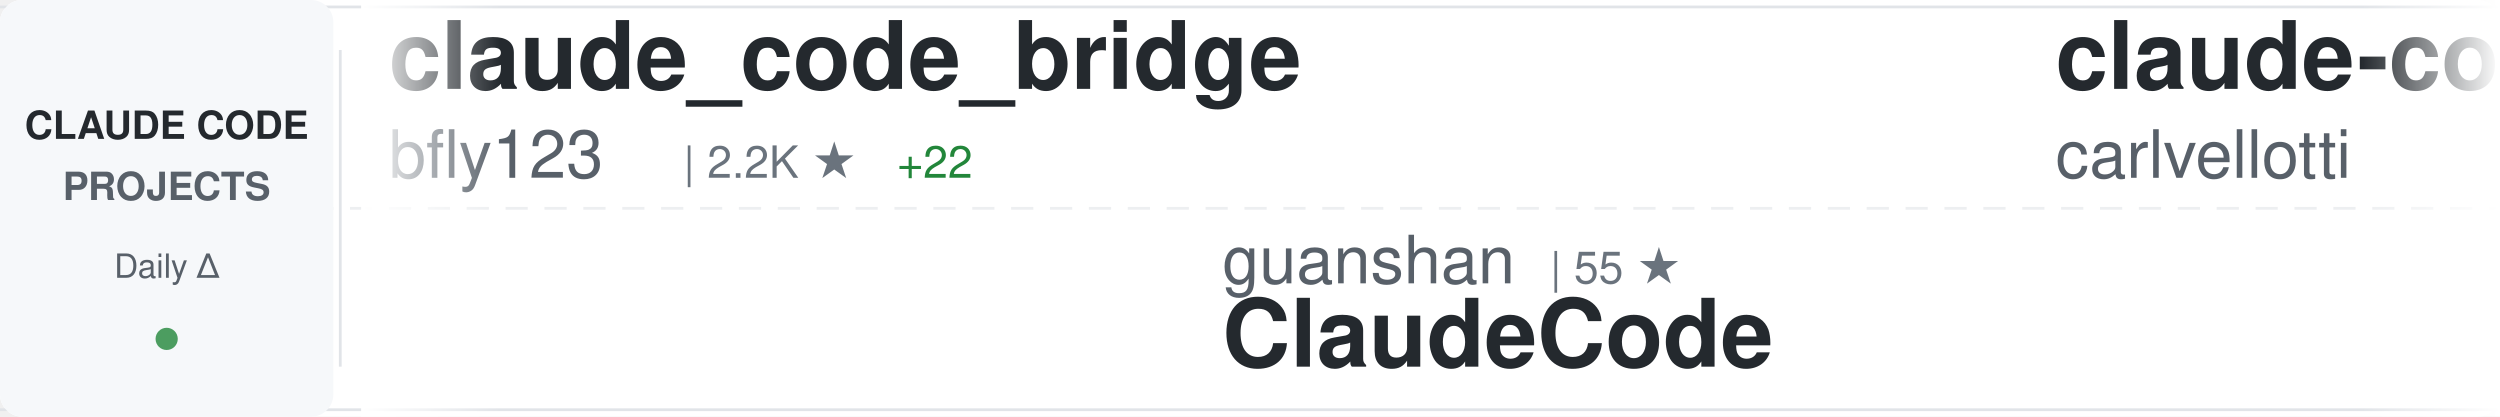
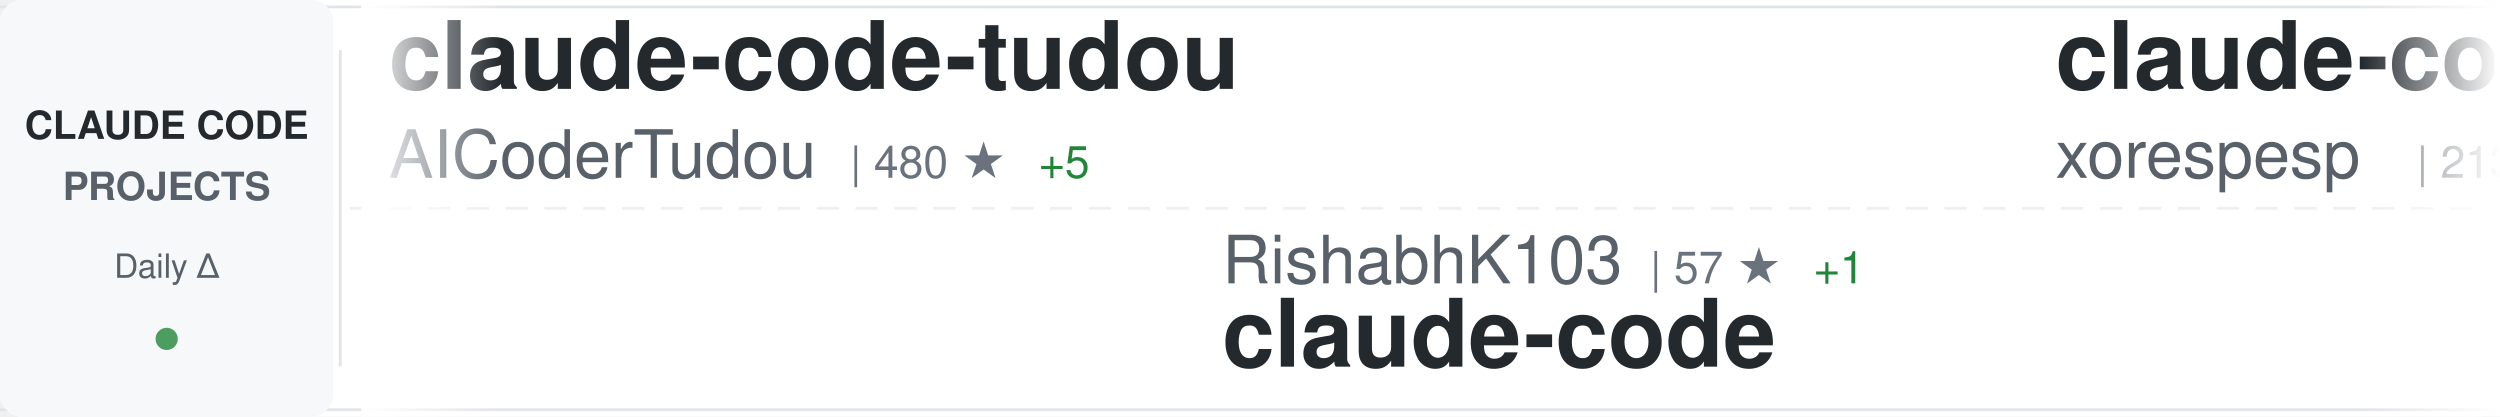
<svg xmlns="http://www.w3.org/2000/svg" width="900" height="150">
  <defs>
    <linearGradient id="awesomeLeftFade" x1="0%" y1="0%" x2="100%" y2="0%">
      <stop offset="0%" style="stop-color:#ffffff;stop-opacity:1" />
      <stop offset="100%" style="stop-color:#ffffff;stop-opacity:0" />
    </linearGradient>
    <linearGradient id="awesomeRightFade" x1="0%" y1="0%" x2="100%" y2="0%">
      <stop offset="0%" style="stop-color:#ffffff;stop-opacity:0" />
      <stop offset="100%" style="stop-color:#ffffff;stop-opacity:1" />
    </linearGradient>
  </defs>
  <rect width="900" height="150" fill="#ffffff" rx="8" />
  <rect x="0" y="2" width="900" height="1" fill="#e1e4e8" />
  <rect x="0" y="147" width="900" height="1" fill="#e1e4e8" />
  <line x1="0" y1="75" x2="900" y2="75" stroke="#e1e4e8" stroke-width="1" stroke-dasharray="8 6" opacity="0.6" />
  <rect x="0" y="0" width="120" height="150" fill="#f6f8fa" rx="8" />
  <text x="60" y="50" font-family="-apple-system, BlinkMacSystemFont, 'Segoe UI', Helvetica, Arial, sans-serif" font-size="14" font-weight="600" fill="#24292e" text-anchor="middle">CLAUDE CODE</text>
  <text x="60" y="72" font-family="-apple-system, BlinkMacSystemFont, 'Segoe UI', Helvetica, Arial, sans-serif" font-size="14" font-weight="600" fill="#586069" text-anchor="middle">PROJECTS</text>
  <text x="60" y="100" font-family="-apple-system, BlinkMacSystemFont, 'Segoe UI', Helvetica, Arial, sans-serif" font-size="12" font-weight="500" fill="#586069" text-anchor="middle">Daily Δ</text>
  <circle cx="60" cy="122" r="4" fill="#22863a" opacity="0.8" />
  <rect x="122" y="18" width="1" height="114" fill="#e1e4e8" />
  <clipPath id="awesomeTickerClip">
    <rect x="130" y="0" width="770" height="150" />
  </clipPath>
  <g clip-path="url(#awesomeTickerClip)">
    <g id="awesomeTickerItems">
      <animateTransform attributeName="transform" attributeType="XML" type="translate" from="0 0" to="-3000 0" dur="54s" repeatCount="indefinite" />
      <g transform="translate(0, 0)">
-         <text x="140" y="32" font-family="-apple-system, BlinkMacSystemFont, 'Segoe UI', Helvetica, Arial, sans-serif" font-size="34" font-weight="600" fill="#24292e">claude_code_bridge</text>
-         <text x="140" y="64" font-family="-apple-system, BlinkMacSystemFont, 'Segoe UI', Helvetica, Arial, sans-serif" font-size="24" font-weight="400" fill="#586069">bfly123</text>
-         <text x="246" y="64" font-family="-apple-system, BlinkMacSystemFont, 'Segoe UI', Helvetica, Arial, sans-serif" font-size="16" font-weight="500" fill="#6a737d">| 2.2K ★</text>
-         <text x="323" y="64" font-family="-apple-system, BlinkMacSystemFont, 'Segoe UI', Helvetica, Arial, sans-serif" font-size="16" font-weight="500" fill="#22863a"> +22</text>
+         <text x="140" y="32" font-family="-apple-system, BlinkMacSystemFont, 'Segoe UI', Helvetica, Arial, sans-serif" font-size="34" font-weight="600" fill="#24292e">claude-code-tudou</text>
+         <text x="140" y="64" font-family="-apple-system, BlinkMacSystemFont, 'Segoe UI', Helvetica, Arial, sans-serif" font-size="24" font-weight="400" fill="#586069">AICoderTudou</text>
+         <text x="306" y="64" font-family="-apple-system, BlinkMacSystemFont, 'Segoe UI', Helvetica, Arial, sans-serif" font-size="16" font-weight="500" fill="#6a737d">| 480 ★</text>
+         <text x="374" y="64" font-family="-apple-system, BlinkMacSystemFont, 'Segoe UI', Helvetica, Arial, sans-serif" font-size="16" font-weight="500" fill="#22863a"> +5</text>
      </g>
      <g transform="translate(300, 0)">
-         <text x="140" y="102" font-family="-apple-system, BlinkMacSystemFont, 'Segoe UI', Helvetica, Arial, sans-serif" font-size="24" font-weight="400" fill="#586069">guanshan</text>
-         <text x="258" y="102" font-family="-apple-system, BlinkMacSystemFont, 'Segoe UI', Helvetica, Arial, sans-serif" font-size="16" font-weight="500" fill="#6a737d">| 55 ★</text>
-         <text x="140" y="132" font-family="-apple-system, BlinkMacSystemFont, 'Segoe UI', Helvetica, Arial, sans-serif" font-size="34" font-weight="600" fill="#24292e">ClaudeCode</text>
+         <text x="140" y="102" font-family="-apple-system, BlinkMacSystemFont, 'Segoe UI', Helvetica, Arial, sans-serif" font-size="24" font-weight="400" fill="#586069">RishabhK103</text>
+         <text x="294" y="102" font-family="-apple-system, BlinkMacSystemFont, 'Segoe UI', Helvetica, Arial, sans-serif" font-size="16" font-weight="500" fill="#6a737d">| 57 ★</text>
+         <text x="353" y="102" font-family="-apple-system, BlinkMacSystemFont, 'Segoe UI', Helvetica, Arial, sans-serif" font-size="16" font-weight="500" fill="#22863a"> +1</text>
+         <text x="140" y="132" font-family="-apple-system, BlinkMacSystemFont, 'Segoe UI', Helvetica, Arial, sans-serif" font-size="34" font-weight="600" fill="#24292e">claude-code</text>
      </g>
      <g transform="translate(600, 0)">
-         <text x="140" y="32" font-family="-apple-system, BlinkMacSystemFont, 'Segoe UI', Helvetica, Arial, sans-serif" font-size="34" font-weight="600" fill="#24292e">claude-code-pm-course</text>
-         <text x="140" y="64" font-family="-apple-system, BlinkMacSystemFont, 'Segoe UI', Helvetica, Arial, sans-serif" font-size="24" font-weight="400" fill="#586069">carlvellotti</text>
-         <text x="306" y="64" font-family="-apple-system, BlinkMacSystemFont, 'Segoe UI', Helvetica, Arial, sans-serif" font-size="16" font-weight="500" fill="#6a737d">| 1.9K ★</text>
-         <text x="383" y="64" font-family="-apple-system, BlinkMacSystemFont, 'Segoe UI', Helvetica, Arial, sans-serif" font-size="16" font-weight="500" fill="#22863a"> +8</text>
+         <text x="140" y="32" font-family="-apple-system, BlinkMacSystemFont, 'Segoe UI', Helvetica, Arial, sans-serif" font-size="34" font-weight="600" fill="#24292e">claude-code</text>
+         <text x="140" y="64" font-family="-apple-system, BlinkMacSystemFont, 'Segoe UI', Helvetica, Arial, sans-serif" font-size="24" font-weight="400" fill="#586069">xorespesp</text>
+         <text x="270" y="64" font-family="-apple-system, BlinkMacSystemFont, 'Segoe UI', Helvetica, Arial, sans-serif" font-size="16" font-weight="500" fill="#6a737d">| 213 ★</text>
+         <text x="338" y="64" font-family="-apple-system, BlinkMacSystemFont, 'Segoe UI', Helvetica, Arial, sans-serif" font-size="16" font-weight="500" fill="#22863a"> +2</text>
      </g>
      <g transform="translate(900, 0)">
-         <text x="140" y="102" font-family="-apple-system, BlinkMacSystemFont, 'Segoe UI', Helvetica, Arial, sans-serif" font-size="24" font-weight="400" fill="#586069">router-for-me</text>
-         <text x="318" y="102" font-family="-apple-system, BlinkMacSystemFont, 'Segoe UI', Helvetica, Arial, sans-serif" font-size="16" font-weight="500" fill="#6a737d">| 26.1K ★</text>
-         <text x="404" y="102" font-family="-apple-system, BlinkMacSystemFont, 'Segoe UI', Helvetica, Arial, sans-serif" font-size="16" font-weight="500" fill="#22863a"> +331</text>
-         <text x="140" y="132" font-family="-apple-system, BlinkMacSystemFont, 'Segoe UI', Helvetica, Arial, sans-serif" font-size="34" font-weight="600" fill="#24292e">CLIProxyAPI</text>
+         <text x="140" y="102" font-family="-apple-system, BlinkMacSystemFont, 'Segoe UI', Helvetica, Arial, sans-serif" font-size="24" font-weight="400" fill="#586069">musistudio</text>
+         <text x="282" y="102" font-family="-apple-system, BlinkMacSystemFont, 'Segoe UI', Helvetica, Arial, sans-serif" font-size="16" font-weight="500" fill="#6a737d">| 32.3K ★</text>
+         <text x="368" y="102" font-family="-apple-system, BlinkMacSystemFont, 'Segoe UI', Helvetica, Arial, sans-serif" font-size="16" font-weight="500" fill="#22863a"> +79</text>
+         <text x="140" y="132" font-family="-apple-system, BlinkMacSystemFont, 'Segoe UI', Helvetica, Arial, sans-serif" font-size="34" font-weight="600" fill="#24292e">claude-code-router</text>
      </g>
      <g transform="translate(1200, 0)">
-         <text x="140" y="32" font-family="-apple-system, BlinkMacSystemFont, 'Segoe UI', Helvetica, Arial, sans-serif" font-size="34" font-weight="600" fill="#24292e">nanoclaw</text>
-         <text x="140" y="64" font-family="-apple-system, BlinkMacSystemFont, 'Segoe UI', Helvetica, Arial, sans-serif" font-size="24" font-weight="400" fill="#586069">qwibitai</text>
-         <text x="258" y="64" font-family="-apple-system, BlinkMacSystemFont, 'Segoe UI', Helvetica, Arial, sans-serif" font-size="16" font-weight="500" fill="#6a737d">| 27.3K ★</text>
-         <text x="344" y="64" font-family="-apple-system, BlinkMacSystemFont, 'Segoe UI', Helvetica, Arial, sans-serif" font-size="16" font-weight="500" fill="#22863a"> +69</text>
+         <text x="140" y="32" font-family="-apple-system, BlinkMacSystemFont, 'Segoe UI', Helvetica, Arial, sans-serif" font-size="34" font-weight="600" fill="#24292e">oh-my-claudecode</text>
+         <text x="140" y="64" font-family="-apple-system, BlinkMacSystemFont, 'Segoe UI', Helvetica, Arial, sans-serif" font-size="24" font-weight="400" fill="#586069">Yeachan-Heo</text>
+         <text x="294" y="64" font-family="-apple-system, BlinkMacSystemFont, 'Segoe UI', Helvetica, Arial, sans-serif" font-size="16" font-weight="500" fill="#6a737d">| 28.9K ★</text>
+         <text x="380" y="64" font-family="-apple-system, BlinkMacSystemFont, 'Segoe UI', Helvetica, Arial, sans-serif" font-size="16" font-weight="500" fill="#22863a"> +354</text>
      </g>
      <g transform="translate(1500, 0)">
-         <text x="140" y="102" font-family="-apple-system, BlinkMacSystemFont, 'Segoe UI', Helvetica, Arial, sans-serif" font-size="24" font-weight="400" fill="#586069">edmund-io</text>
-         <text x="270" y="102" font-family="-apple-system, BlinkMacSystemFont, 'Segoe UI', Helvetica, Arial, sans-serif" font-size="16" font-weight="500" fill="#6a737d">| 1.4K ★</text>
-         <text x="347" y="102" font-family="-apple-system, BlinkMacSystemFont, 'Segoe UI', Helvetica, Arial, sans-serif" font-size="16" font-weight="500" fill="#22863a"> +3</text>
-         <text x="140" y="132" font-family="-apple-system, BlinkMacSystemFont, 'Segoe UI', Helvetica, Arial, sans-serif" font-size="34" font-weight="600" fill="#24292e">edmunds-claude-code</text>
+         <text x="140" y="102" font-family="-apple-system, BlinkMacSystemFont, 'Segoe UI', Helvetica, Arial, sans-serif" font-size="24" font-weight="400" fill="#586069">oboard</text>
+         <text x="234" y="102" font-family="-apple-system, BlinkMacSystemFont, 'Segoe UI', Helvetica, Arial, sans-serif" font-size="16" font-weight="500" fill="#6a737d">| 3.0K ★</text>
+         <text x="311" y="102" font-family="-apple-system, BlinkMacSystemFont, 'Segoe UI', Helvetica, Arial, sans-serif" font-size="16" font-weight="500" fill="#22863a"> +23</text>
+         <text x="140" y="132" font-family="-apple-system, BlinkMacSystemFont, 'Segoe UI', Helvetica, Arial, sans-serif" font-size="34" font-weight="600" fill="#24292e">claude-code-rev</text>
      </g>
      <g transform="translate(1800, 0)">
-         <text x="140" y="32" font-family="-apple-system, BlinkMacSystemFont, 'Segoe UI', Helvetica, Arial, sans-serif" font-size="34" font-weight="600" fill="#24292e">claude-code-showcase</text>
-         <text x="140" y="64" font-family="-apple-system, BlinkMacSystemFont, 'Segoe UI', Helvetica, Arial, sans-serif" font-size="24" font-weight="400" fill="#586069">ChrisWiles</text>
-         <text x="282" y="64" font-family="-apple-system, BlinkMacSystemFont, 'Segoe UI', Helvetica, Arial, sans-serif" font-size="16" font-weight="500" fill="#6a737d">| 5.8K ★</text>
-         <text x="359" y="64" font-family="-apple-system, BlinkMacSystemFont, 'Segoe UI', Helvetica, Arial, sans-serif" font-size="16" font-weight="500" fill="#22863a"> +8</text>
+         <text x="140" y="32" font-family="-apple-system, BlinkMacSystemFont, 'Segoe UI', Helvetica, Arial, sans-serif" font-size="34" font-weight="600" fill="#24292e">edmunds-claude-code</text>
+         <text x="140" y="64" font-family="-apple-system, BlinkMacSystemFont, 'Segoe UI', Helvetica, Arial, sans-serif" font-size="24" font-weight="400" fill="#586069">edmund-io</text>
+         <text x="270" y="64" font-family="-apple-system, BlinkMacSystemFont, 'Segoe UI', Helvetica, Arial, sans-serif" font-size="16" font-weight="500" fill="#6a737d">| 1.4K ★</text>
+         <text x="347" y="64" font-family="-apple-system, BlinkMacSystemFont, 'Segoe UI', Helvetica, Arial, sans-serif" font-size="16" font-weight="500" fill="#22863a"> +3</text>
      </g>
      <g transform="translate(2100, 0)">
-         <text x="140" y="102" font-family="-apple-system, BlinkMacSystemFont, 'Segoe UI', Helvetica, Arial, sans-serif" font-size="24" font-weight="400" fill="#586069">Alishahryar1</text>
-         <text x="306" y="102" font-family="-apple-system, BlinkMacSystemFont, 'Segoe UI', Helvetica, Arial, sans-serif" font-size="16" font-weight="500" fill="#6a737d">| 1.9K ★</text>
-         <text x="383" y="102" font-family="-apple-system, BlinkMacSystemFont, 'Segoe UI', Helvetica, Arial, sans-serif" font-size="16" font-weight="500" fill="#22863a"> +22</text>
-         <text x="140" y="132" font-family="-apple-system, BlinkMacSystemFont, 'Segoe UI', Helvetica, Arial, sans-serif" font-size="34" font-weight="600" fill="#24292e">free-claude-code</text>
+         <text x="140" y="102" font-family="-apple-system, BlinkMacSystemFont, 'Segoe UI', Helvetica, Arial, sans-serif" font-size="24" font-weight="400" fill="#586069">Hyper66666</text>
+         <text x="282" y="102" font-family="-apple-system, BlinkMacSystemFont, 'Segoe UI', Helvetica, Arial, sans-serif" font-size="16" font-weight="500" fill="#6a737d">| 206 ★</text>
+         <text x="140" y="132" font-family="-apple-system, BlinkMacSystemFont, 'Segoe UI', Helvetica, Arial, sans-serif" font-size="34" font-weight="600" fill="#24292e">claude-code-sourcemap</text>
      </g>
      <g transform="translate(2400, 0)">
-         <text x="140" y="32" font-family="-apple-system, BlinkMacSystemFont, 'Segoe UI', Helvetica, Arial, sans-serif" font-size="34" font-weight="600" fill="#24292e">everything-claude-code</text>
-         <text x="140" y="64" font-family="-apple-system, BlinkMacSystemFont, 'Segoe UI', Helvetica, Arial, sans-serif" font-size="24" font-weight="400" fill="#586069">affaan-m</text>
-         <text x="258" y="64" font-family="-apple-system, BlinkMacSystemFont, 'Segoe UI', Helvetica, Arial, sans-serif" font-size="16" font-weight="500" fill="#6a737d">| 156.3K ★</text>
-         <text x="353" y="64" font-family="-apple-system, BlinkMacSystemFont, 'Segoe UI', Helvetica, Arial, sans-serif" font-size="16" font-weight="500" fill="#22863a"> +1.7K</text>
+         <text x="140" y="32" font-family="-apple-system, BlinkMacSystemFont, 'Segoe UI', Helvetica, Arial, sans-serif" font-size="34" font-weight="600" fill="#24292e">awesome-claude-code-suba...</text>
+         <text x="140" y="64" font-family="-apple-system, BlinkMacSystemFont, 'Segoe UI', Helvetica, Arial, sans-serif" font-size="24" font-weight="400" fill="#586069">VoltAgent</text>
+         <text x="270" y="64" font-family="-apple-system, BlinkMacSystemFont, 'Segoe UI', Helvetica, Arial, sans-serif" font-size="16" font-weight="500" fill="#6a737d">| 17.3K ★</text>
+         <text x="356" y="64" font-family="-apple-system, BlinkMacSystemFont, 'Segoe UI', Helvetica, Arial, sans-serif" font-size="16" font-weight="500" fill="#22863a"> +113</text>
      </g>
      <g transform="translate(2700, 0)">
-         <text x="140" y="102" font-family="-apple-system, BlinkMacSystemFont, 'Segoe UI', Helvetica, Arial, sans-serif" font-size="24" font-weight="400" fill="#586069">Onewon</text>
-         <text x="234" y="102" font-family="-apple-system, BlinkMacSystemFont, 'Segoe UI', Helvetica, Arial, sans-serif" font-size="16" font-weight="500" fill="#6a737d">| 174 ★</text>
-         <text x="302" y="102" font-family="-apple-system, BlinkMacSystemFont, 'Segoe UI', Helvetica, Arial, sans-serif" font-size="16" font-weight="500" fill="#22863a"> +1</text>
+         <text x="140" y="102" font-family="-apple-system, BlinkMacSystemFont, 'Segoe UI', Helvetica, Arial, sans-serif" font-size="24" font-weight="400" fill="#586069">andrew-kramer-inno</text>
+         <text x="378" y="102" font-family="-apple-system, BlinkMacSystemFont, 'Segoe UI', Helvetica, Arial, sans-serif" font-size="16" font-weight="500" fill="#6a737d">| 567 ★</text>
+         <text x="446" y="102" font-family="-apple-system, BlinkMacSystemFont, 'Segoe UI', Helvetica, Arial, sans-serif" font-size="16" font-weight="500" fill="#22863a"> +1</text>
+         <text x="140" y="132" font-family="-apple-system, BlinkMacSystemFont, 'Segoe UI', Helvetica, Arial, sans-serif" font-size="34" font-weight="600" fill="#24292e">claude-code-source-build</text>
+       </g>
+       <g transform="translate(3000, 0)">
+         <text x="140" y="32" font-family="-apple-system, BlinkMacSystemFont, 'Segoe UI', Helvetica, Arial, sans-serif" font-size="34" font-weight="600" fill="#24292e">claude-code-tudou</text>
+         <text x="140" y="64" font-family="-apple-system, BlinkMacSystemFont, 'Segoe UI', Helvetica, Arial, sans-serif" font-size="24" font-weight="400" fill="#586069">AICoderTudou</text>
+         <text x="306" y="64" font-family="-apple-system, BlinkMacSystemFont, 'Segoe UI', Helvetica, Arial, sans-serif" font-size="16" font-weight="500" fill="#6a737d">| 480 ★</text>
+         <text x="374" y="64" font-family="-apple-system, BlinkMacSystemFont, 'Segoe UI', Helvetica, Arial, sans-serif" font-size="16" font-weight="500" fill="#22863a"> +5</text>
+       </g>
+       <g transform="translate(3300, 0)">
+         <text x="140" y="102" font-family="-apple-system, BlinkMacSystemFont, 'Segoe UI', Helvetica, Arial, sans-serif" font-size="24" font-weight="400" fill="#586069">RishabhK103</text>
+         <text x="294" y="102" font-family="-apple-system, BlinkMacSystemFont, 'Segoe UI', Helvetica, Arial, sans-serif" font-size="16" font-weight="500" fill="#6a737d">| 57 ★</text>
+         <text x="353" y="102" font-family="-apple-system, BlinkMacSystemFont, 'Segoe UI', Helvetica, Arial, sans-serif" font-size="16" font-weight="500" fill="#22863a"> +1</text>
        <text x="140" y="132" font-family="-apple-system, BlinkMacSystemFont, 'Segoe UI', Helvetica, Arial, sans-serif" font-size="34" font-weight="600" fill="#24292e">claude-code</text>
      </g>
-       <g transform="translate(3000, 0)">
-         <text x="140" y="32" font-family="-apple-system, BlinkMacSystemFont, 'Segoe UI', Helvetica, Arial, sans-serif" font-size="34" font-weight="600" fill="#24292e">claude_code_bridge</text>
-         <text x="140" y="64" font-family="-apple-system, BlinkMacSystemFont, 'Segoe UI', Helvetica, Arial, sans-serif" font-size="24" font-weight="400" fill="#586069">bfly123</text>
-         <text x="246" y="64" font-family="-apple-system, BlinkMacSystemFont, 'Segoe UI', Helvetica, Arial, sans-serif" font-size="16" font-weight="500" fill="#6a737d">| 2.2K ★</text>
-         <text x="323" y="64" font-family="-apple-system, BlinkMacSystemFont, 'Segoe UI', Helvetica, Arial, sans-serif" font-size="16" font-weight="500" fill="#22863a"> +22</text>
-       </g>
-       <g transform="translate(3300, 0)">
-         <text x="140" y="102" font-family="-apple-system, BlinkMacSystemFont, 'Segoe UI', Helvetica, Arial, sans-serif" font-size="24" font-weight="400" fill="#586069">guanshan</text>
-         <text x="258" y="102" font-family="-apple-system, BlinkMacSystemFont, 'Segoe UI', Helvetica, Arial, sans-serif" font-size="16" font-weight="500" fill="#6a737d">| 55 ★</text>
-         <text x="140" y="132" font-family="-apple-system, BlinkMacSystemFont, 'Segoe UI', Helvetica, Arial, sans-serif" font-size="34" font-weight="600" fill="#24292e">ClaudeCode</text>
-       </g>
      <g transform="translate(3600, 0)">
-         <text x="140" y="32" font-family="-apple-system, BlinkMacSystemFont, 'Segoe UI', Helvetica, Arial, sans-serif" font-size="34" font-weight="600" fill="#24292e">claude-code-pm-course</text>
-         <text x="140" y="64" font-family="-apple-system, BlinkMacSystemFont, 'Segoe UI', Helvetica, Arial, sans-serif" font-size="24" font-weight="400" fill="#586069">carlvellotti</text>
-         <text x="306" y="64" font-family="-apple-system, BlinkMacSystemFont, 'Segoe UI', Helvetica, Arial, sans-serif" font-size="16" font-weight="500" fill="#6a737d">| 1.9K ★</text>
-         <text x="383" y="64" font-family="-apple-system, BlinkMacSystemFont, 'Segoe UI', Helvetica, Arial, sans-serif" font-size="16" font-weight="500" fill="#22863a"> +8</text>
+         <text x="140" y="32" font-family="-apple-system, BlinkMacSystemFont, 'Segoe UI', Helvetica, Arial, sans-serif" font-size="34" font-weight="600" fill="#24292e">claude-code</text>
+         <text x="140" y="64" font-family="-apple-system, BlinkMacSystemFont, 'Segoe UI', Helvetica, Arial, sans-serif" font-size="24" font-weight="400" fill="#586069">xorespesp</text>
+         <text x="270" y="64" font-family="-apple-system, BlinkMacSystemFont, 'Segoe UI', Helvetica, Arial, sans-serif" font-size="16" font-weight="500" fill="#6a737d">| 213 ★</text>
+         <text x="338" y="64" font-family="-apple-system, BlinkMacSystemFont, 'Segoe UI', Helvetica, Arial, sans-serif" font-size="16" font-weight="500" fill="#22863a"> +2</text>
      </g>
      <g transform="translate(3900, 0)">
-         <text x="140" y="102" font-family="-apple-system, BlinkMacSystemFont, 'Segoe UI', Helvetica, Arial, sans-serif" font-size="24" font-weight="400" fill="#586069">router-for-me</text>
-         <text x="318" y="102" font-family="-apple-system, BlinkMacSystemFont, 'Segoe UI', Helvetica, Arial, sans-serif" font-size="16" font-weight="500" fill="#6a737d">| 26.1K ★</text>
-         <text x="404" y="102" font-family="-apple-system, BlinkMacSystemFont, 'Segoe UI', Helvetica, Arial, sans-serif" font-size="16" font-weight="500" fill="#22863a"> +331</text>
-         <text x="140" y="132" font-family="-apple-system, BlinkMacSystemFont, 'Segoe UI', Helvetica, Arial, sans-serif" font-size="34" font-weight="600" fill="#24292e">CLIProxyAPI</text>
+         <text x="140" y="102" font-family="-apple-system, BlinkMacSystemFont, 'Segoe UI', Helvetica, Arial, sans-serif" font-size="24" font-weight="400" fill="#586069">musistudio</text>
+         <text x="282" y="102" font-family="-apple-system, BlinkMacSystemFont, 'Segoe UI', Helvetica, Arial, sans-serif" font-size="16" font-weight="500" fill="#6a737d">| 32.3K ★</text>
+         <text x="368" y="102" font-family="-apple-system, BlinkMacSystemFont, 'Segoe UI', Helvetica, Arial, sans-serif" font-size="16" font-weight="500" fill="#22863a"> +79</text>
+         <text x="140" y="132" font-family="-apple-system, BlinkMacSystemFont, 'Segoe UI', Helvetica, Arial, sans-serif" font-size="34" font-weight="600" fill="#24292e">claude-code-router</text>
      </g>
    </g>
  </g>
  <rect x="130" y="0" width="50" height="150" fill="url(#awesomeLeftFade)" />
  <rect x="850" y="0" width="50" height="150" fill="url(#awesomeRightFade)" />
</svg>
